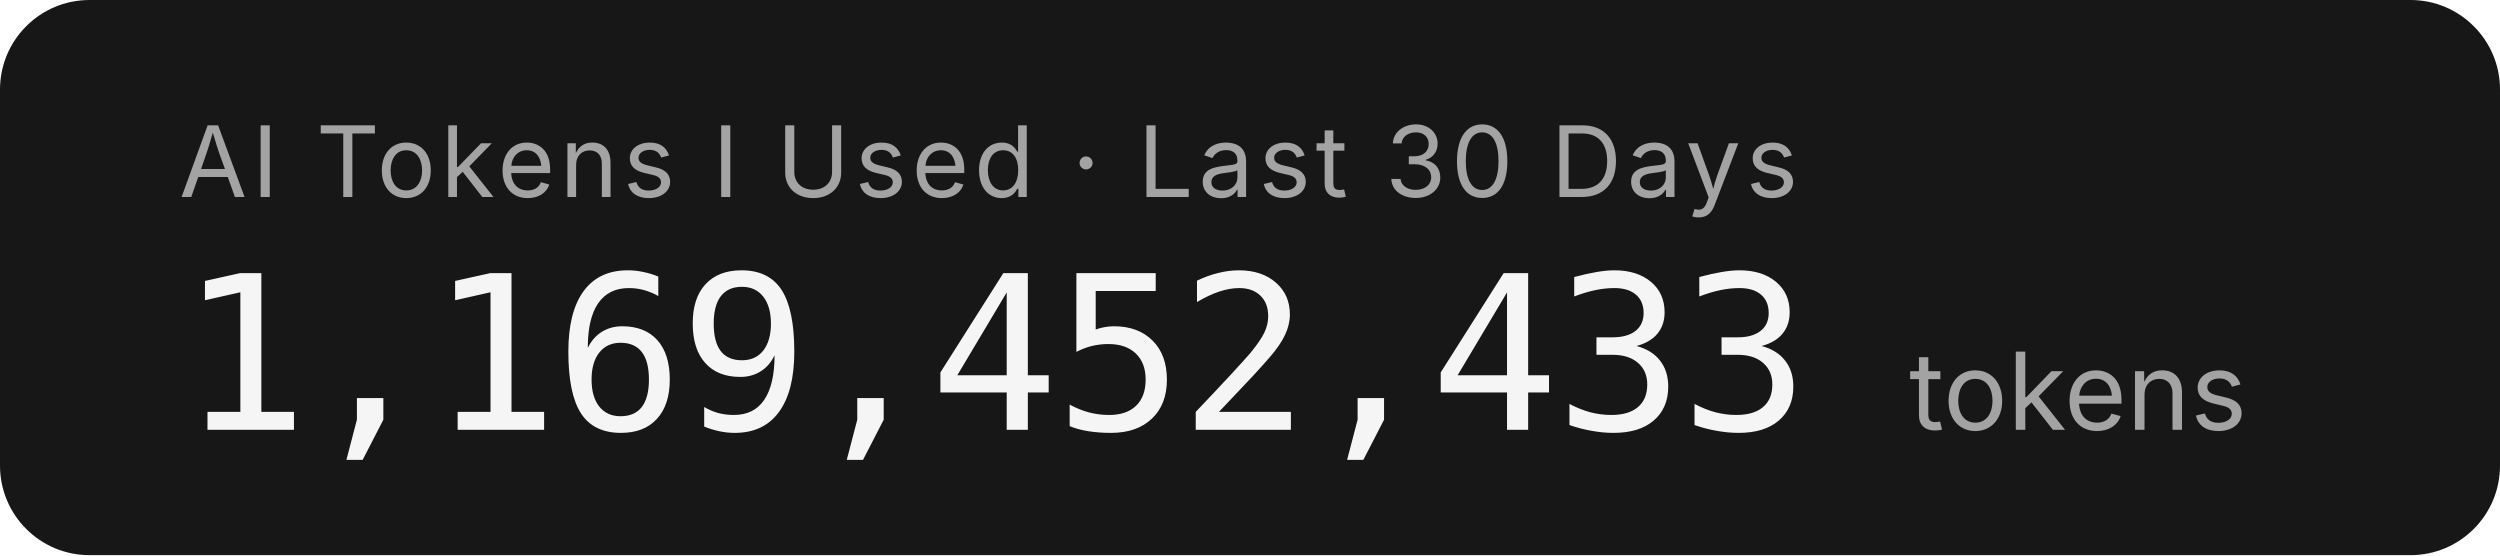
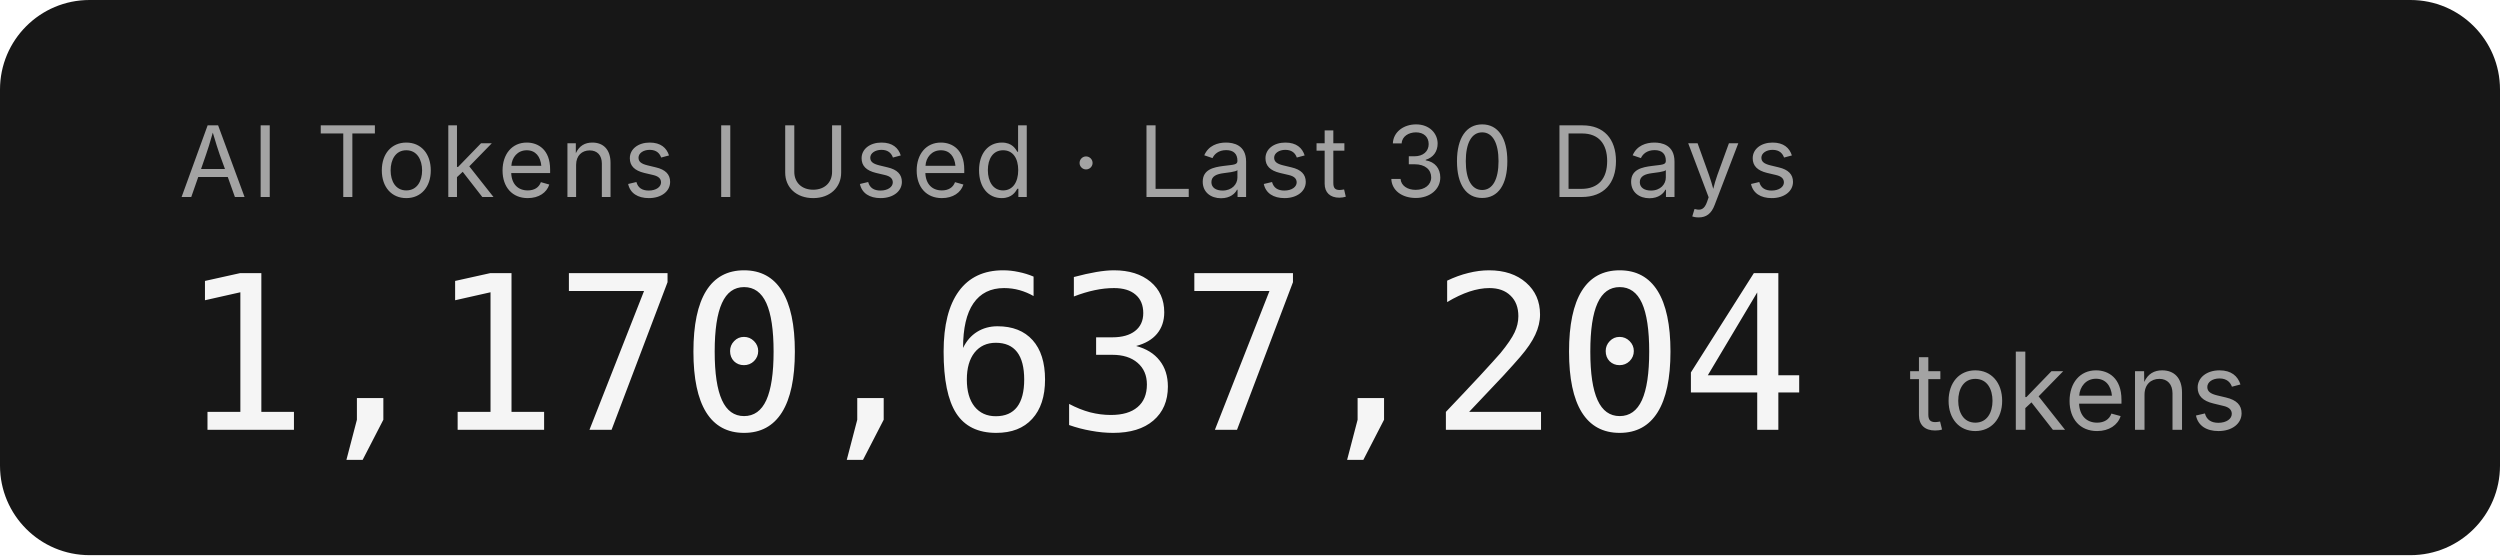
- <svg xmlns="http://www.w3.org/2000/svg" width="279.2" height="62" role="img" aria-label="AI Tokens I Used · Last 30 Days: 1,169,452,433 tokens">
+ <svg xmlns="http://www.w3.org/2000/svg" width="279.2" height="62" role="img" aria-label="AI Tokens I Used · Last 30 Days: 1,170,637,204 tokens">
  <rect width="279.2" height="62" rx="10" fill="#171717" />
  <g font-family="'Inter','SF Pro Display',-apple-system,'Segoe UI',sans-serif">
    <text x="20" y="22" fill="#a3a3a3" font-size="11" letter-spacing="0.05em">AI Tokens I Used · Last 30 Days</text>
-     <text x="20" y="48" fill="#f5f5f5" font-size="24" font-weight="300" font-family="'SF Mono','Cascadia Code','Consolas',monospace" letter-spacing="-0.02em">1,169,452,433</text>
+     <text x="20" y="48" fill="#f5f5f5" font-size="24" font-weight="300" font-family="'SF Mono','Cascadia Code','Consolas',monospace" letter-spacing="-0.02em">1,170,637,204</text>
    <text x="213.2" y="48" fill="#a3a3a3" font-size="12">tokens</text>
  </g>
</svg>
